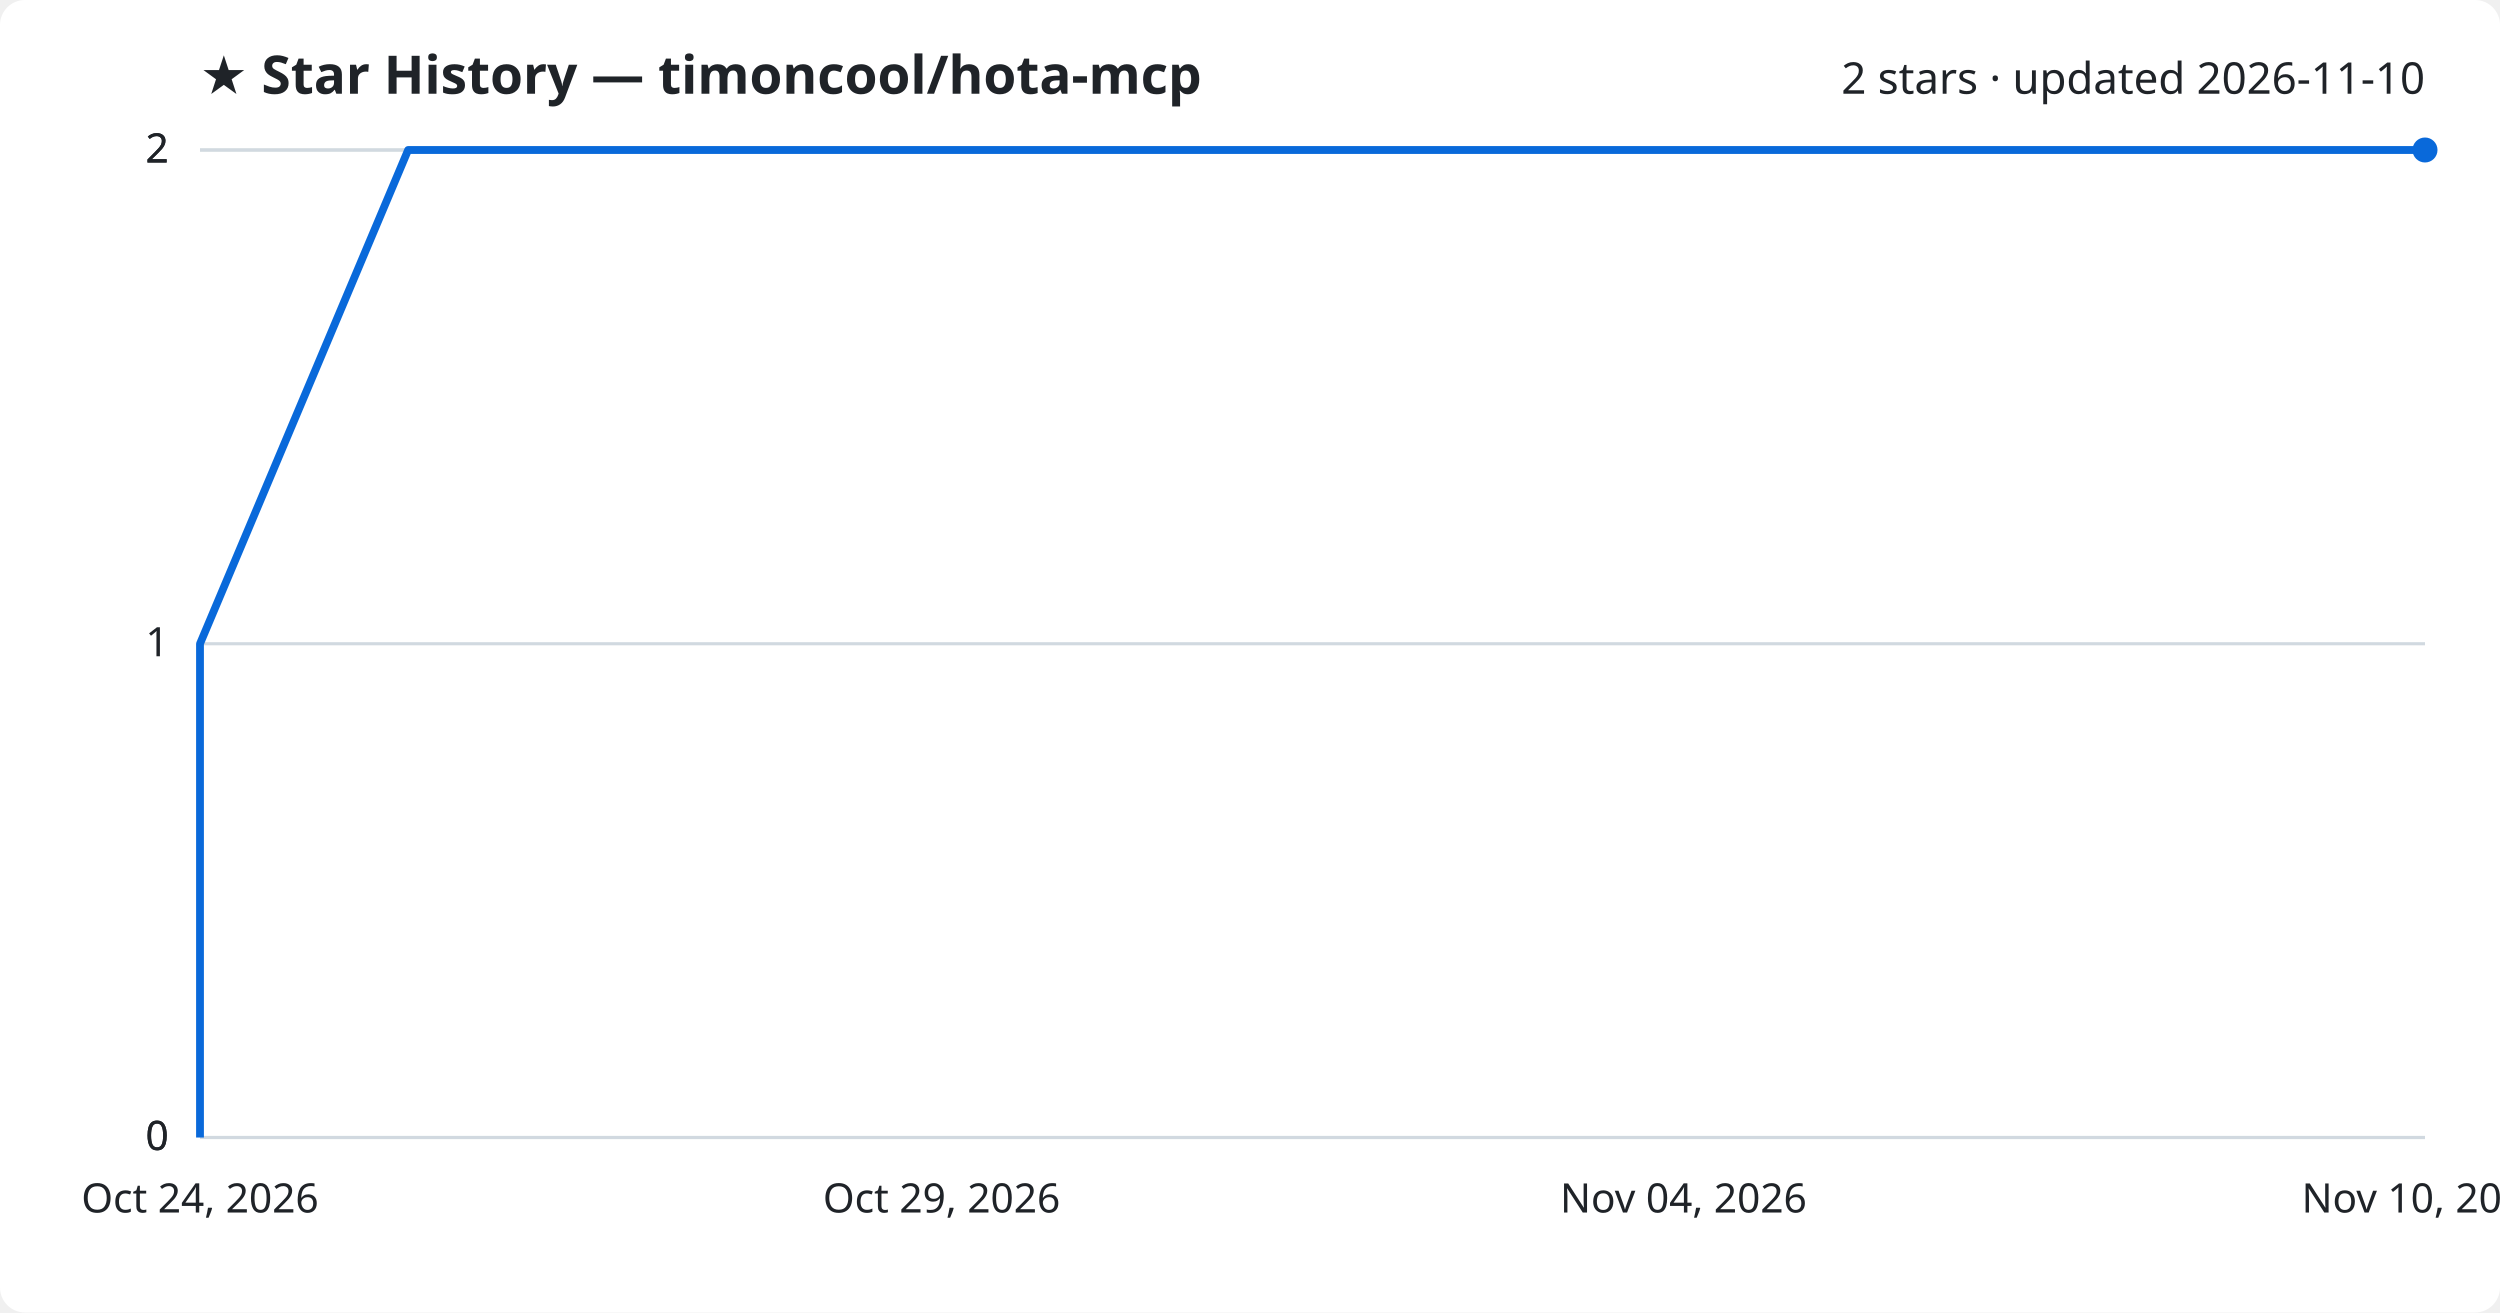
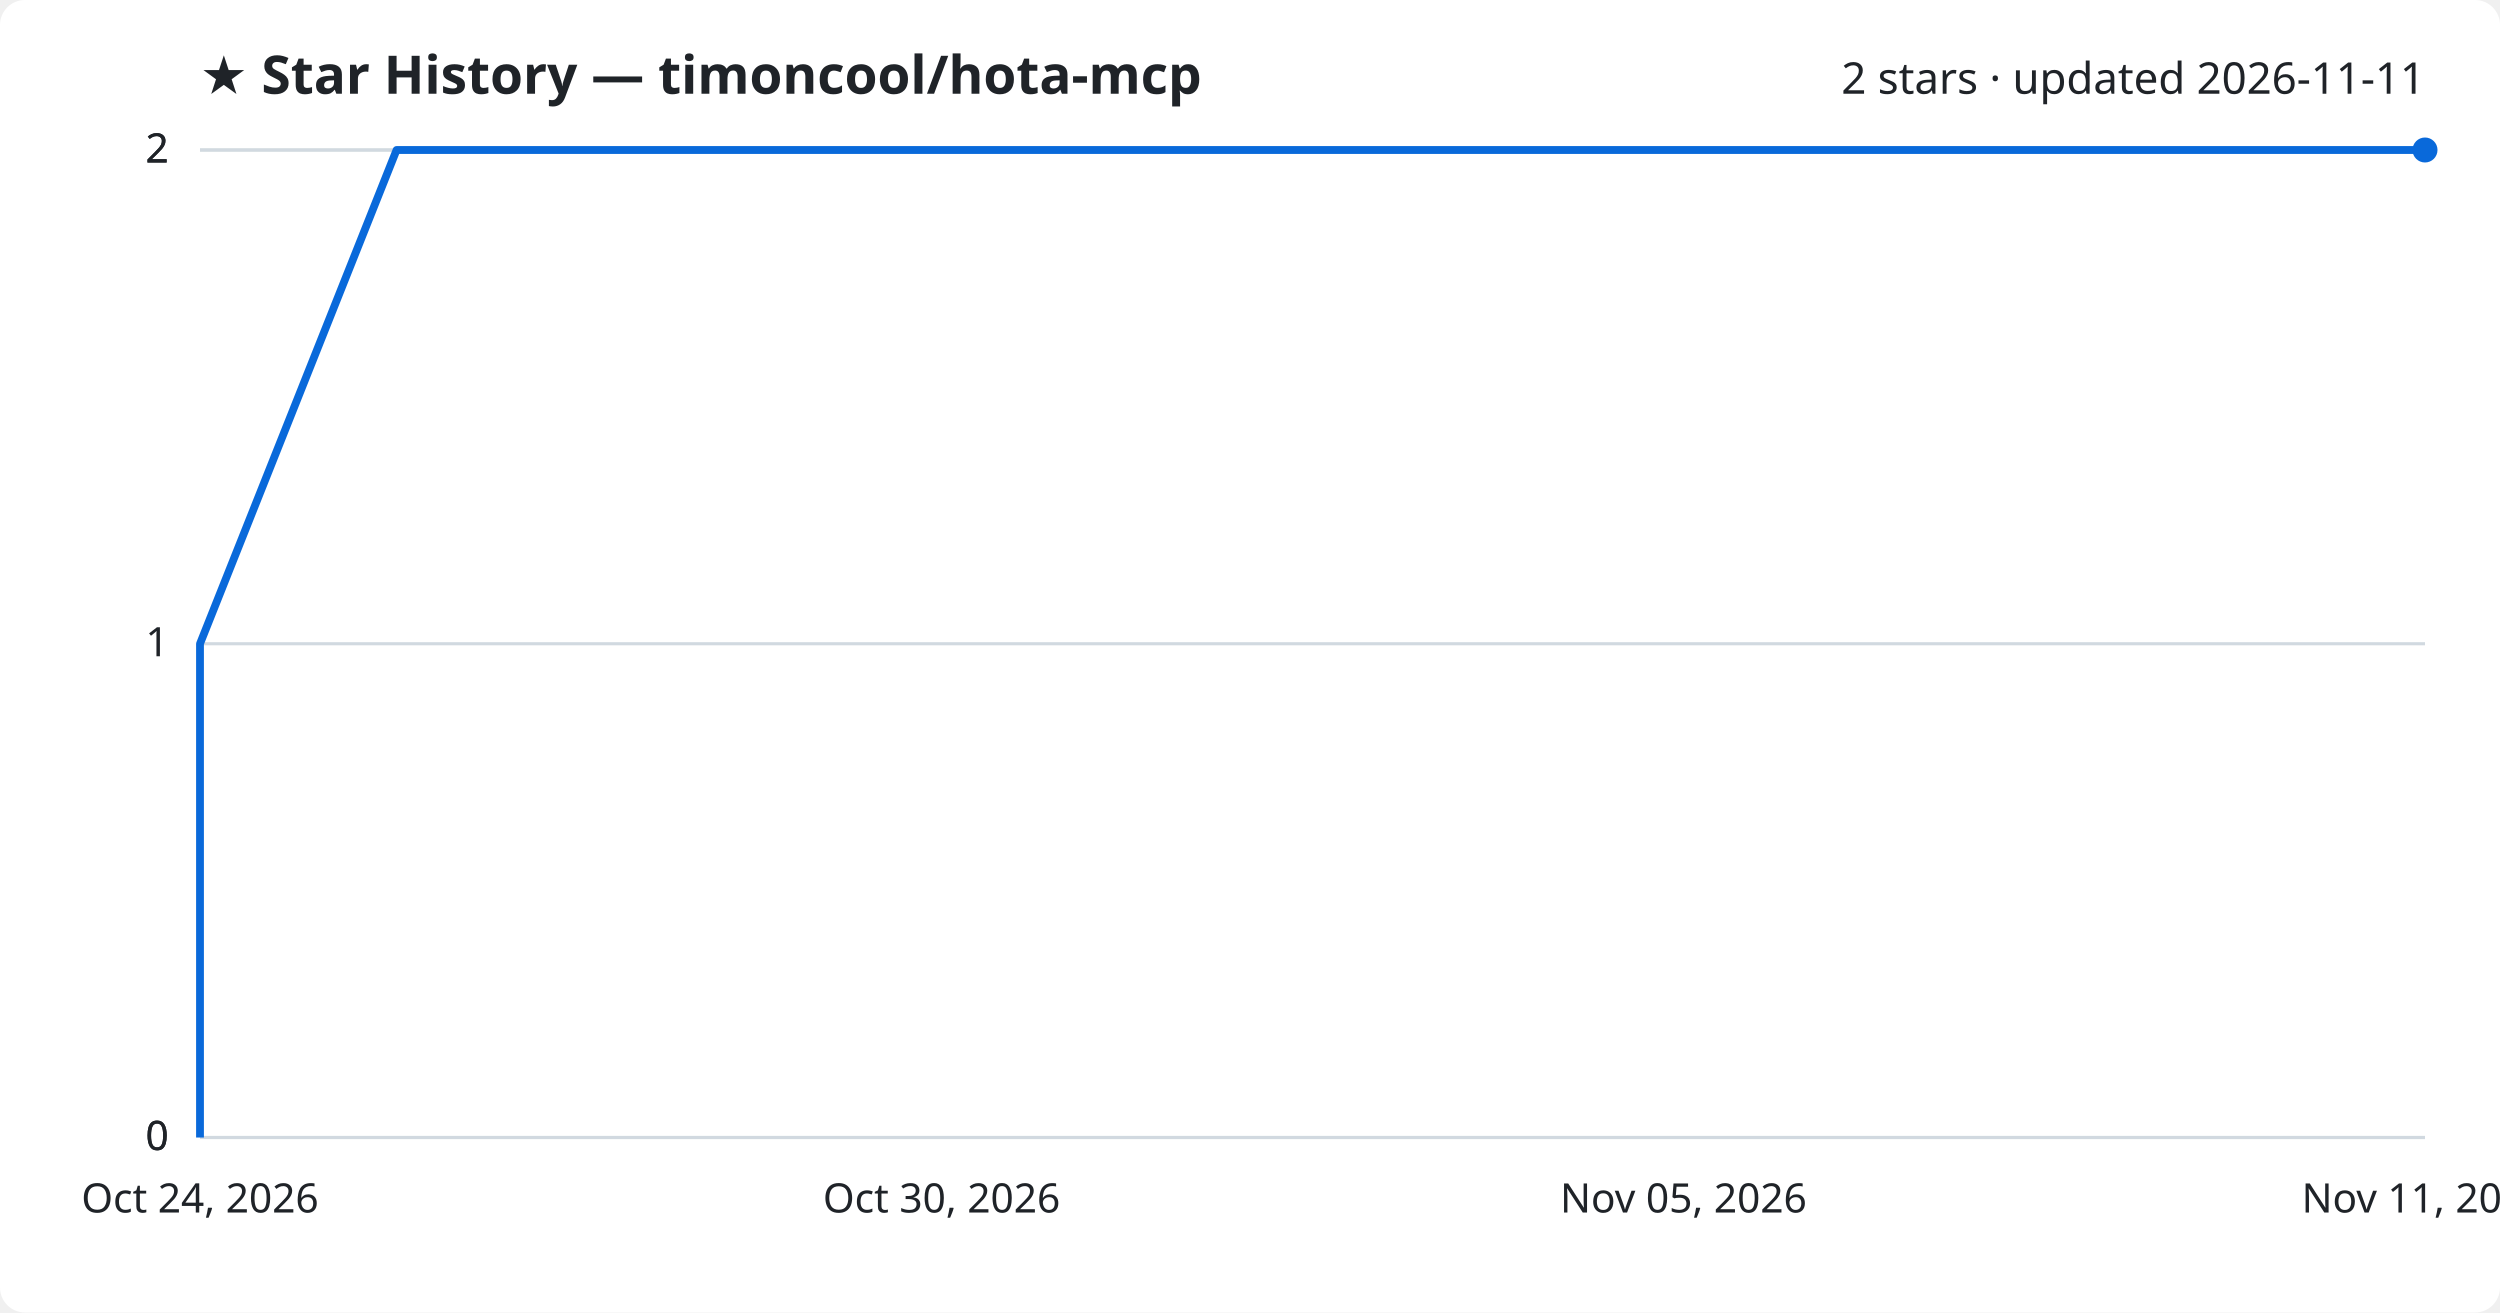
<svg xmlns="http://www.w3.org/2000/svg" viewBox="0 0 800 420" font-family="Segoe UI, sans-serif">
  <rect width="800" height="420" fill="#ffffff" rx="8" />
  <text x="64" y="30" fill="#1f2328" font-size="17" font-weight="700">★ Star History — timoncool/hota-mcp</text>
-   <text x="776" y="30" fill="#1f2328" font-size="14" text-anchor="end">2 stars · updated 2026-11-10</text>
+   <text x="776" y="30" fill="#1f2328" font-size="14" text-anchor="end">2 stars · updated 2026-11-11</text>
  <line x1="64" y1="364.0" x2="776" y2="364.0" stroke="#d1d9e0" stroke-width="1" />
  <text x="54" y="368.0" fill="#1f2328" font-size="13" text-anchor="end">0</text>
  <line x1="64" y1="364.0" x2="776" y2="364.0" stroke="#d1d9e0" stroke-width="1" />
  <text x="54" y="368.0" fill="#1f2328" font-size="13" text-anchor="end">0</text>
  <line x1="64" y1="206.0" x2="776" y2="206.0" stroke="#d1d9e0" stroke-width="1" />
  <text x="54" y="210.0" fill="#1f2328" font-size="13" text-anchor="end">1</text>
  <line x1="64" y1="48.0" x2="776" y2="48.0" stroke="#d1d9e0" stroke-width="1" />
  <text x="54" y="52.0" fill="#1f2328" font-size="13" text-anchor="end">2</text>
  <line x1="64" y1="48.0" x2="776" y2="48.0" stroke="#d1d9e0" stroke-width="1" />
  <text x="54" y="52.0" fill="#1f2328" font-size="13" text-anchor="end">2</text>
-   <path d="M64.0,364.0 L64.0,206.0 L130.6,48.0 L776.0,48.0" fill="none" stroke="#0969da" stroke-width="2.5" stroke-linejoin="round" />
+   <path d="M64.0,364.0 L64.0,206.0 L126.9,48.0 L776.0,48.0" fill="none" stroke="#0969da" stroke-width="2.5" stroke-linejoin="round" />
  <circle cx="776.0" cy="48.0" r="4" fill="#0969da" />
  <text x="64.0" y="388" fill="#1f2328" font-size="13" text-anchor="middle">Oct 24, 2026</text>
-   <text x="301.3" y="388" fill="#1f2328" font-size="13" text-anchor="middle">Oct 29, 2026</text>
-   <text x="538.7" y="388" fill="#1f2328" font-size="13" text-anchor="middle">Nov 04, 2026</text>
-   <text x="776.0" y="388" fill="#1f2328" font-size="13" text-anchor="middle">Nov 10, 2026</text>
+   <text x="301.3" y="388" fill="#1f2328" font-size="13" text-anchor="middle">Oct 30, 2026</text>
+   <text x="538.7" y="388" fill="#1f2328" font-size="13" text-anchor="middle">Nov 05, 2026</text>
+   <text x="776.0" y="388" fill="#1f2328" font-size="13" text-anchor="middle">Nov 11, 2026</text>
</svg>
